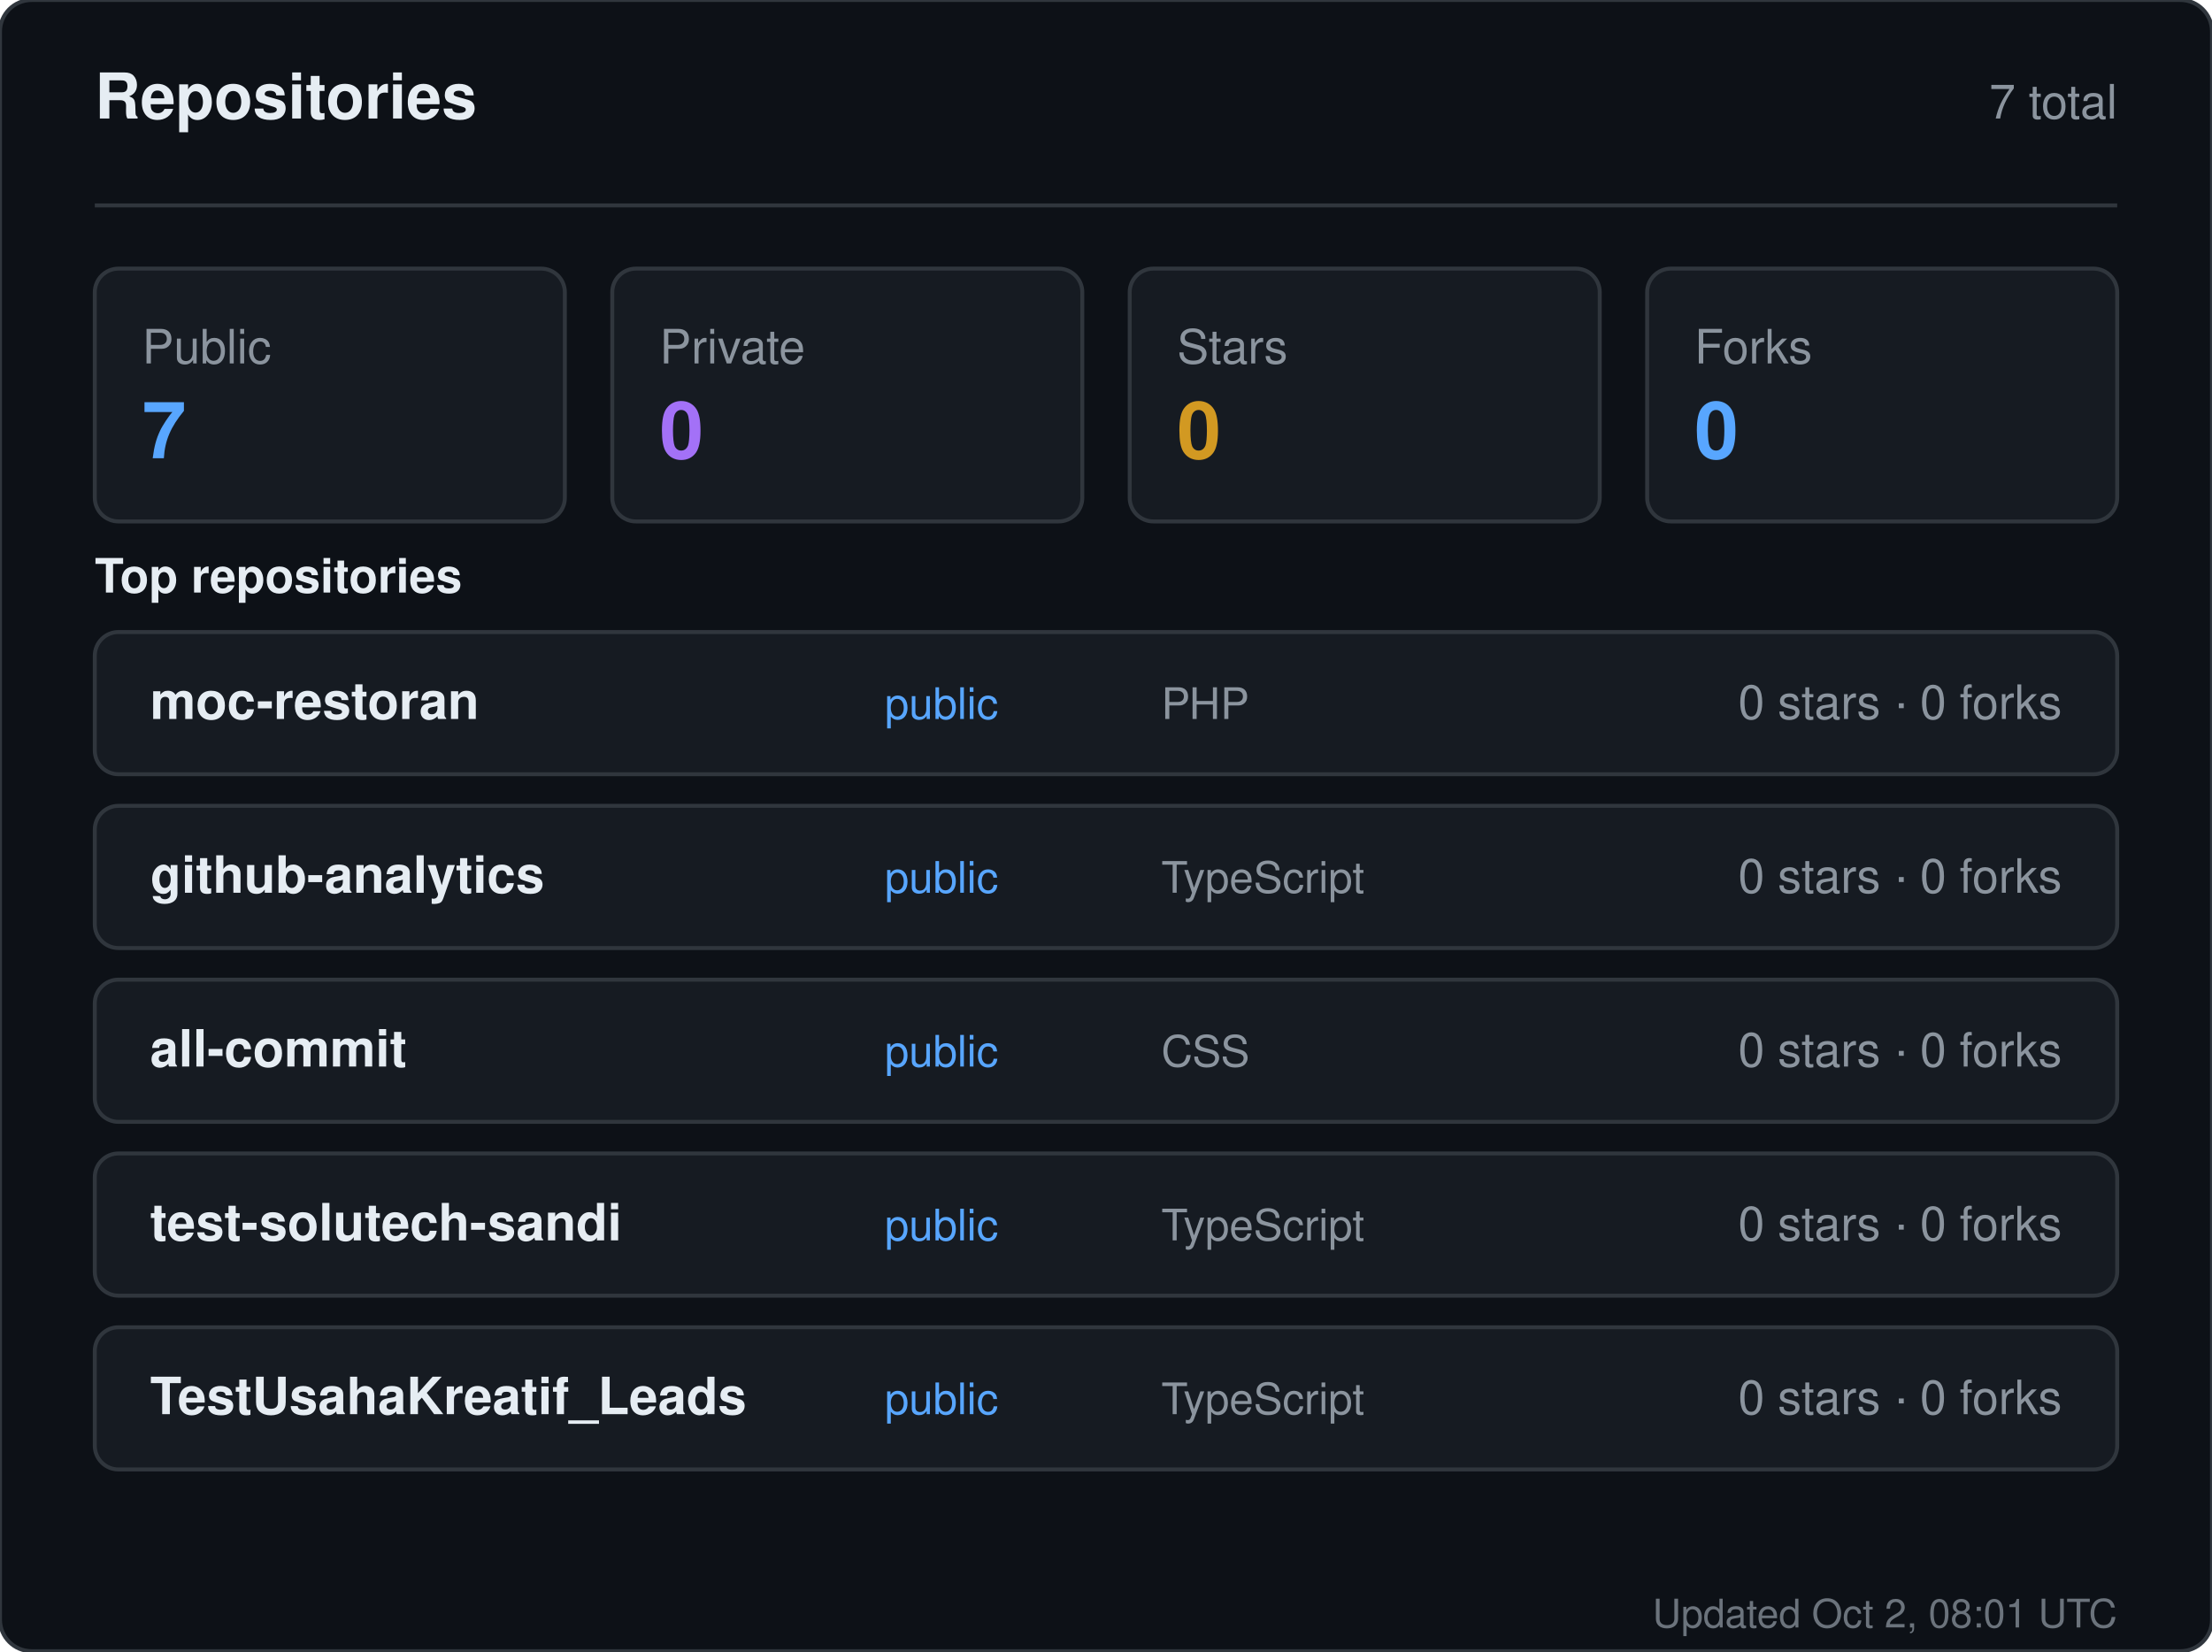
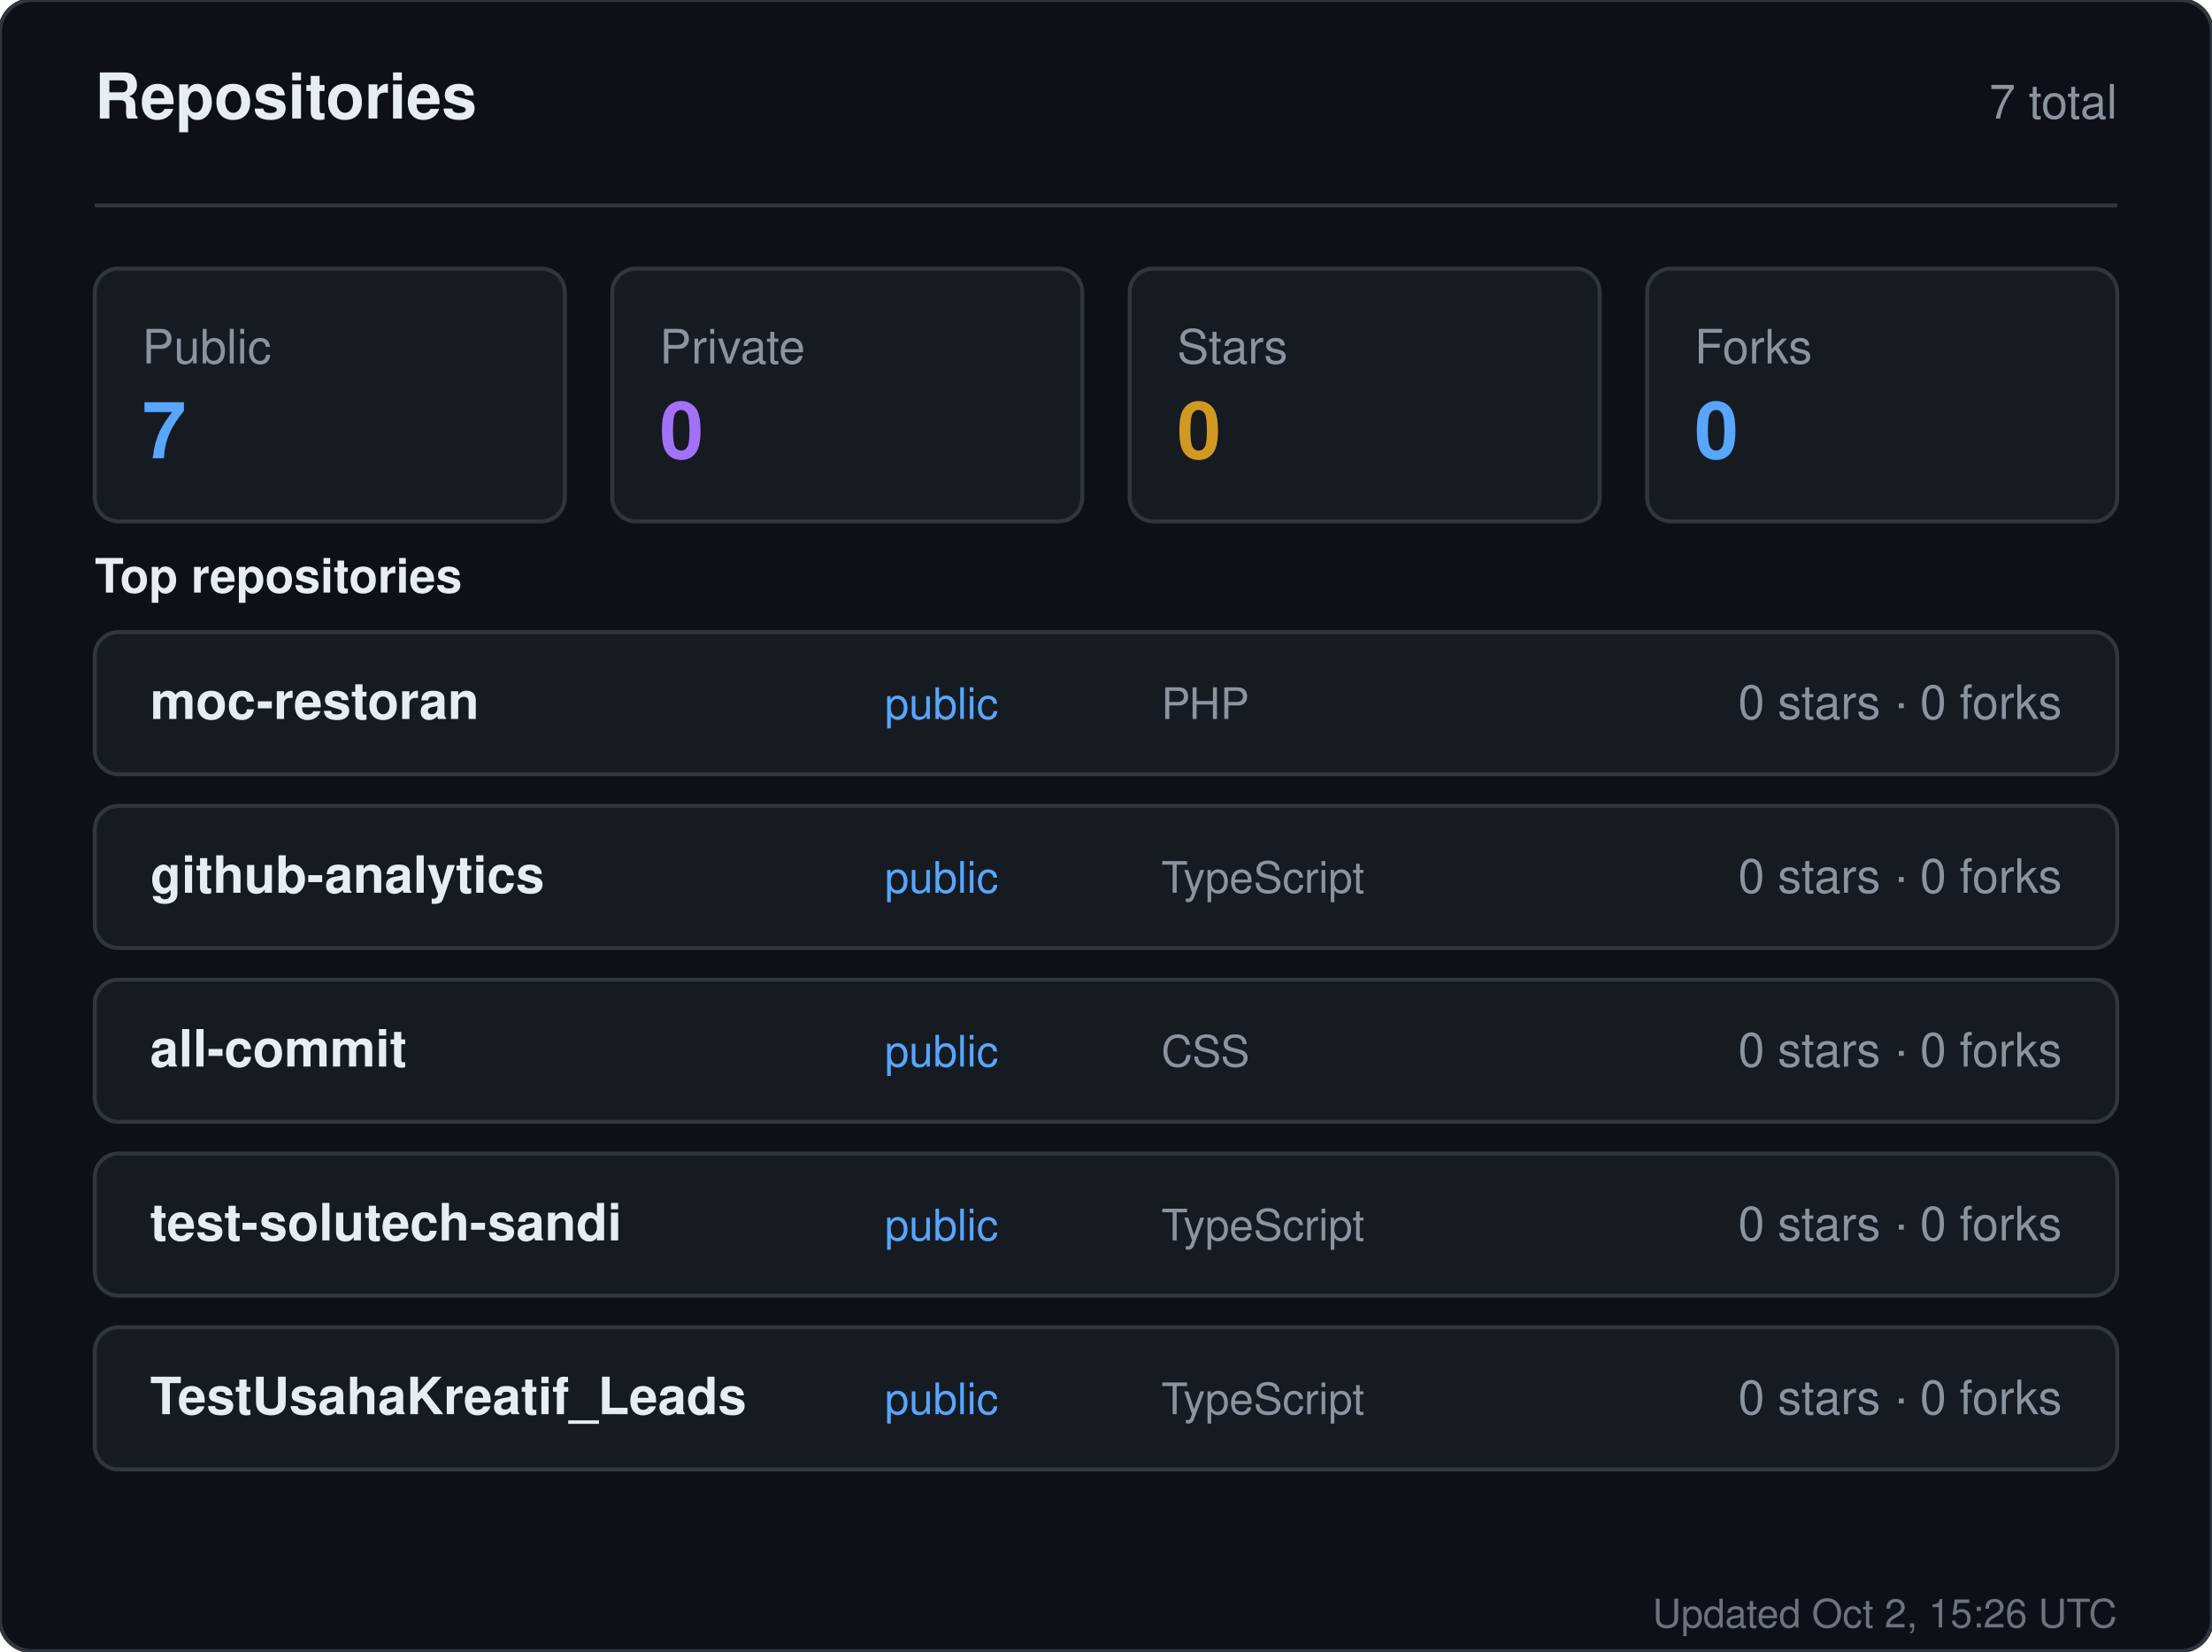
<svg xmlns="http://www.w3.org/2000/svg" width="560" height="418" viewBox="0 0 560 418" role="img" aria-label="Repositories for sandiirawan12">
  <rect width="560" height="418" rx="8" fill="#0d1117" stroke="#30363d" />
  <g font-family="-apple-system, BlinkMacSystemFont, Segoe UI, Helvetica, Arial, sans-serif">
    <text x="24" y="30" fill="#e6edf3" font-size="16" font-weight="700">Repositories</text>
    <text x="536" y="30" fill="#8b949e" font-size="12" text-anchor="end">7 total</text>
    <line x1="24" y1="52" x2="536" y2="52" stroke="#30363d" />
    <rect x="24" y="68" width="119" height="64" rx="6" fill="#161b22" stroke="#30363d" />
    <text x="36" y="92" fill="#8b949e" font-size="12">Public</text>
    <text x="36" y="116" fill="#58a6ff" font-size="20" font-weight="700">7</text>
    <rect x="155" y="68" width="119" height="64" rx="6" fill="#161b22" stroke="#30363d" />
    <text x="167" y="92" fill="#8b949e" font-size="12">Private</text>
    <text x="167" y="116" fill="#a371f7" font-size="20" font-weight="700">0</text>
    <rect x="286" y="68" width="119" height="64" rx="6" fill="#161b22" stroke="#30363d" />
    <text x="298" y="92" fill="#8b949e" font-size="12">Stars</text>
    <text x="298" y="116" fill="#d29922" font-size="20" font-weight="700">0</text>
    <rect x="417" y="68" width="119" height="64" rx="6" fill="#161b22" stroke="#30363d" />
    <text x="429" y="92" fill="#8b949e" font-size="12">Forks</text>
    <text x="429" y="116" fill="#58a6ff" font-size="20" font-weight="700">0</text>
    <text x="24" y="150" fill="#e6edf3" font-size="12" font-weight="600">Top repositories</text>
    <rect x="24" y="160" width="512" height="36" rx="6" fill="#161b22" stroke="#30363d" />
    <text x="38" y="182" fill="#e6edf3" font-size="13" font-weight="600">moc-restoran</text>
    <text x="224" y="182" fill="#58a6ff" font-size="11">public</text>
    <text x="294" y="182" fill="#8b949e" font-size="11">PHP</text>
    <text x="522" y="182" fill="#8b949e" font-size="12" text-anchor="end">0 stars · 0 forks</text>
    <rect x="24" y="204" width="512" height="36" rx="6" fill="#161b22" stroke="#30363d" />
    <text x="38" y="226" fill="#e6edf3" font-size="13" font-weight="600">github-analytics</text>
    <text x="224" y="226" fill="#58a6ff" font-size="11">public</text>
    <text x="294" y="226" fill="#8b949e" font-size="11">TypeScript</text>
    <text x="522" y="226" fill="#8b949e" font-size="12" text-anchor="end">0 stars · 0 forks</text>
    <rect x="24" y="248" width="512" height="36" rx="6" fill="#161b22" stroke="#30363d" />
    <text x="38" y="270" fill="#e6edf3" font-size="13" font-weight="600">all-commit</text>
    <text x="224" y="270" fill="#58a6ff" font-size="11">public</text>
    <text x="294" y="270" fill="#8b949e" font-size="11">CSS</text>
    <text x="522" y="270" fill="#8b949e" font-size="12" text-anchor="end">0 stars · 0 forks</text>
    <rect x="24" y="292" width="512" height="36" rx="6" fill="#161b22" stroke="#30363d" />
    <text x="38" y="314" fill="#e6edf3" font-size="13" font-weight="600">test-solutech-sandi</text>
    <text x="224" y="314" fill="#58a6ff" font-size="11">public</text>
    <text x="294" y="314" fill="#8b949e" font-size="11">TypeScript</text>
    <text x="522" y="314" fill="#8b949e" font-size="12" text-anchor="end">0 stars · 0 forks</text>
    <rect x="24" y="336" width="512" height="36" rx="6" fill="#161b22" stroke="#30363d" />
    <text x="38" y="358" fill="#e6edf3" font-size="13" font-weight="600">TestUsahaKreatif_Leads</text>
    <text x="224" y="358" fill="#58a6ff" font-size="11">public</text>
    <text x="294" y="358" fill="#8b949e" font-size="11">TypeScript</text>
    <text x="522" y="358" fill="#8b949e" font-size="12" text-anchor="end">0 stars · 0 forks</text>
-     <text x="536" y="412" fill="#8b949e" font-size="10" text-anchor="end" opacity="0.75">Updated Oct 2, 08:01 UTC</text>
+     <text x="536" y="412" fill="#8b949e" font-size="10" text-anchor="end" opacity="0.75">Updated Oct 2, 15:26 UTC</text>
  </g>
</svg>
